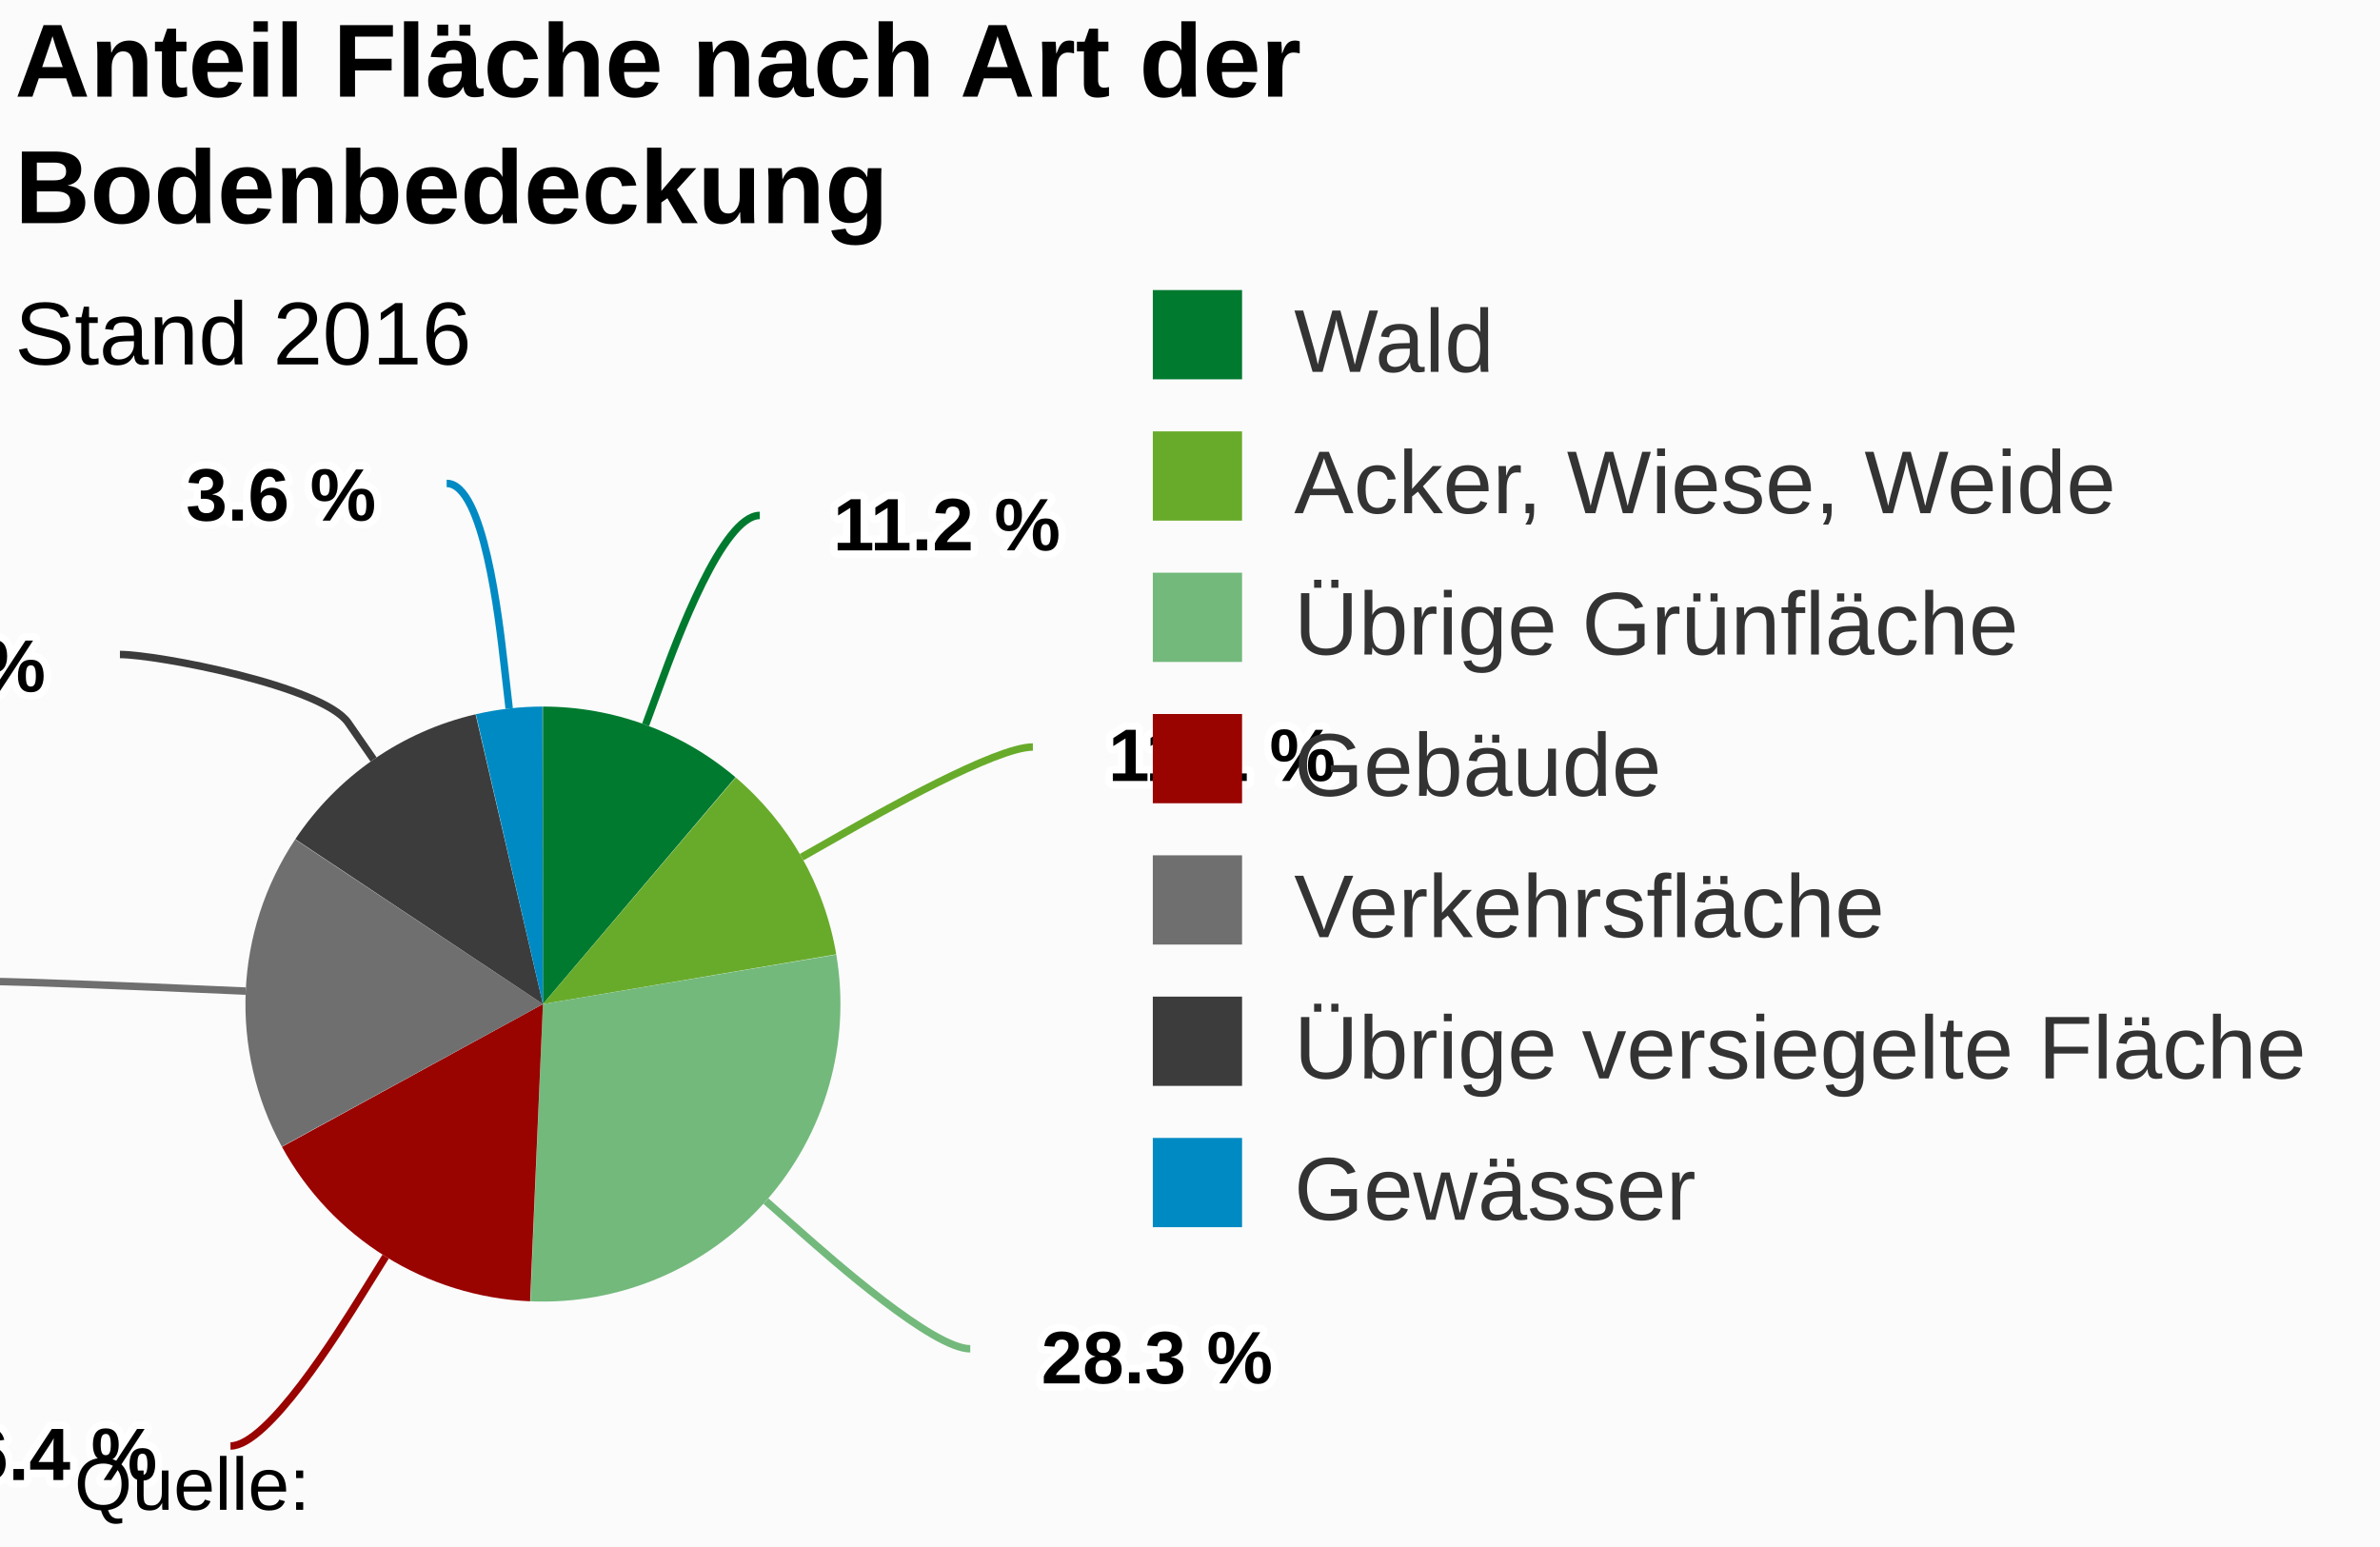
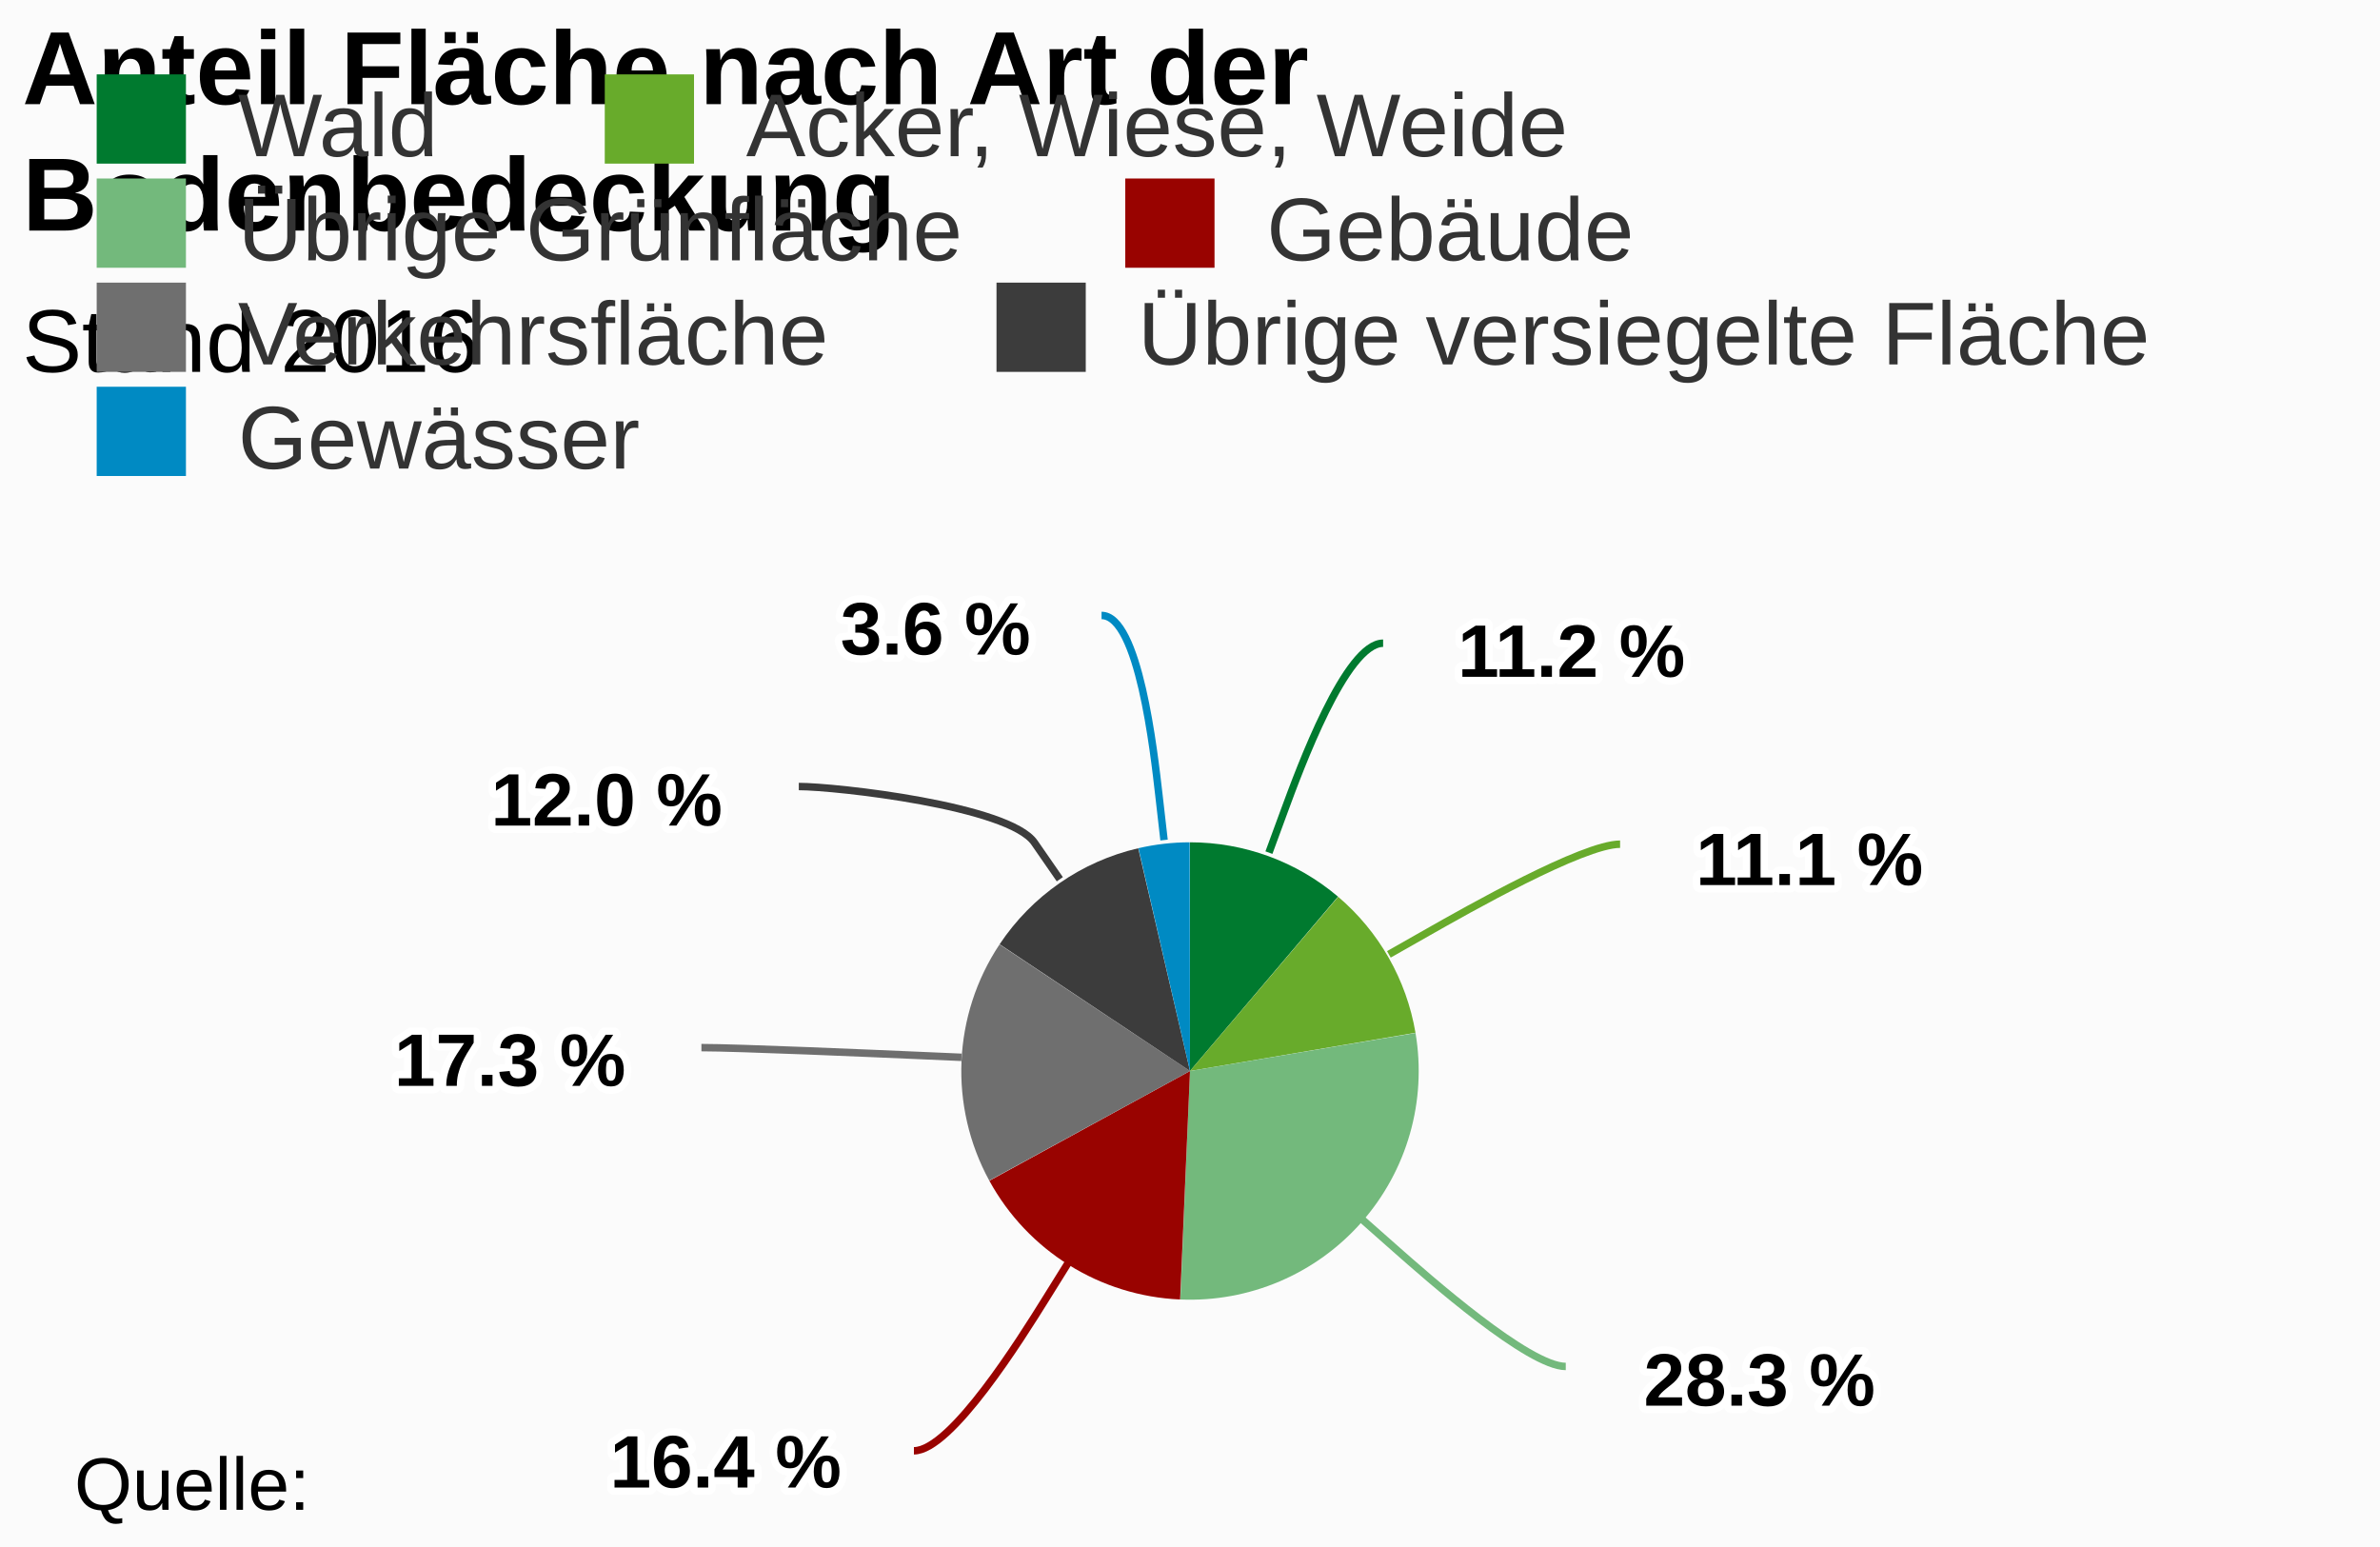
<svg xmlns="http://www.w3.org/2000/svg" class="highcharts-root" viewBox="0 0 320 208" font-family="Arial" font-size="12">
  <rect fill="#fbfbfb" class="highcharts-background" width="320" height="208" rx="0" ry="0" />
-   <path fill="none" class="highcharts-plot-background" d="M2 64h131v142H2z" />
-   <path fill="none" class="highcharts-plot-border" d="M2 64h131v142H2z" />
+   <path fill="none" class="highcharts-plot-background" d="M3 82h314v123H3z" />
+   <path fill="none" class="highcharts-plot-border" d="M3 82h314v123H3z" />
  <g class="highcharts-series-group">
    <g class="highcharts-series highcharts-series-0 highcharts-pie-series highcharts-color-undefined highcharts-tracker" cursor="true">
-       <path fill="#007A2F" d="M72.992 95a40 40 0 0 1 25.893 9.504L73 135z" class="highcharts-point highcharts-color-0" />
-       <path fill="#68AB2B" d="M98.915 104.53a40 40 0 0 1 13.522 23.782L73 135z" class="highcharts-point highcharts-color-1" />
-       <path fill="#73B97C" d="M112.444 128.351a40 40 0 0 1-41.132 46.613L73 135z" class="highcharts-point highcharts-color-2" />
-       <path fill="#990300" d="M71.272 174.963a40 40 0 0 1-33.364-20.765L73 135z" class="highcharts-point highcharts-color-3" />
-       <path fill="#6F6F6F" d="M37.889 154.163a40 40 0 0 1 1.794-41.298L73 135z" class="highcharts-point highcharts-color-4" />
-       <path fill="#3C3C3C" d="M39.705 112.832a40 40 0 0 1 24.239-16.793L73 135z" class="highcharts-point highcharts-color-5" />
-       <path fill="#008AC3" d="M63.983 96.03A40 40 0 0 1 72.944 95L73 135z" class="highcharts-point highcharts-color-6" />
+       <path fill="#007A2F" d="M159.994 113.25a30.75 30.75 0 0 1 19.905 7.306L160 144z" class="highcharts-point highcharts-color-0" />
+       <path fill="#68AB2B" d="M179.922 120.576a30.75 30.75 0 0 1 10.395 18.282L160 144z" class="highcharts-point highcharts-color-1" />
+       <path fill="#73B97C" d="M190.322 138.889a30.75 30.75 0 0 1-31.62 35.834L160 144z" class="highcharts-point highcharts-color-2" />
+       <path fill="#990300" d="M158.672 174.721a30.75 30.75 0 0 1-25.649-15.963L160 144z" class="highcharts-point highcharts-color-3" />
+       <path fill="#6F6F6F" d="M133.008 158.731a30.75 30.75 0 0 1 1.38-31.747L160 144z" class="highcharts-point highcharts-color-4" />
+       <path fill="#3C3C3C" d="M134.404 126.958a30.75 30.75 0 0 1 18.634-12.91L160 144z" class="highcharts-point highcharts-color-5" />
+       <path fill="#008AC3" d="M153.068 114.042a30.75 30.75 0 0 1 6.89-.792L160 144z" class="highcharts-point highcharts-color-6" />
    </g>
  </g>
-   <text x="2" class="highcharts-title" y="13" color="#000" font-size="14" font-weight="700">
+   <text x="3" class="highcharts-title" y="14" color="#000" font-size="14" font-weight="700">
    <tspan>Anteil Fläche nach Art der</tspan>
-     <tspan dy="17" x="2">Bodenbedeckung</tspan>
+     <tspan dy="17" x="3">Bodenbedeckung</tspan>
  </text>
-   <text x="2" class="highcharts-subtitle" y="49" color="#000" font-weight="400">
+   <text x="3" class="highcharts-subtitle" y="50" color="#000" font-weight="400">
    <tspan>Stand 2016</tspan>
  </text>
  <g class="highcharts-data-labels highcharts-series-0 highcharts-pie-series highcharts-color-undefined highcharts-tracker" cursor="true">
-     <path fill="none" class="highcharts-data-label-connector highcharts-color-0" stroke="#007A2F" d="M102.157 69.3c-5 0-11.212 16.894-13.283 22.526l-2.07 5.631" />
-     <path fill="none" class="highcharts-data-label-connector highcharts-color-1" stroke="#68AB2B" d="M138.872 100.437c-5 0-20.653 8.887-25.87 11.85l-5.218 2.962" />
-     <path fill="none" class="highcharts-data-label-connector highcharts-color-2" stroke="#73B97C" d="M130.455 181.351c-5 0-18.488-11.919-22.984-15.892l-4.496-3.973" />
-     <path fill="none" class="highcharts-data-label-connector highcharts-color-3" stroke="#990300" d="M30.99 194.416c5 0 14.517-15.279 17.689-20.371l3.172-5.093" />
-     <path fill="none" class="highcharts-data-label-connector highcharts-color-4" stroke="#6F6F6F" d="M-1.934 131.954c5 0 22.983.783 28.978 1.044l5.994.261" />
-     <path fill="none" class="highcharts-data-label-connector highcharts-color-5" stroke="#3C3C3C" d="M16.125 88c5 0 27.272 4.248 30.688 9.181l3.416 4.933" />
-     <path fill="none" class="highcharts-data-label-connector highcharts-color-6" stroke="#008AC3" d="M60.057 65c5 0 7.042 18.336 7.723 24.297l.68 5.961" />
-     <text x="5" style="text-outline:1px contrast" y="15" font-size="10" font-weight="700" color="#000" transform="translate(107 59)" class="highcharts-label highcharts-data-label highcharts-data-label-color-0">
+     <path fill="none" class="highcharts-data-label-connector highcharts-color-0" stroke="#007A2F" d="M185.965 86.482c-5 0-11.212 16.894-13.283 22.526l-2.07 5.631" />
+     <path fill="none" class="highcharts-data-label-connector highcharts-color-1" stroke="#68AB2B" d="M217.828 113.504c-5 0-20.653 8.888-25.87 11.85l-5.218 2.963" />
+     <path fill="none" class="highcharts-data-label-connector highcharts-color-2" stroke="#73B97C" d="M210.524 183.726c-5 0-18.489-11.919-22.985-15.892l-4.496-3.973" />
+     <path fill="none" class="highcharts-data-label-connector highcharts-color-3" stroke="#990300" d="M122.88 195.064c5 0 14.517-15.278 17.69-20.37l3.172-5.094" />
+     <path fill="none" class="highcharts-data-label-connector highcharts-color-4" stroke="#6F6F6F" d="M94.308 140.856c5 0 22.983.784 28.977 1.045l5.994.26" />
+     <path fill="none" class="highcharts-data-label-connector highcharts-color-5" stroke="#3C3C3C" d="M107.403 105.75c5 0 28.26 2.603 31.676 7.536l3.416 4.933" />
+     <path fill="none" class="highcharts-data-label-connector highcharts-color-6" stroke="#008AC3" d="M148.106 82.75c5 0 7.043 18.276 7.724 24.237l.68 5.962" />
+     <text x="5" style="text-outline:1px contrast" y="15" font-size="10" font-weight="700" color="#000" transform="translate(191 76)" class="highcharts-label highcharts-data-label highcharts-data-label-color-0">
      <tspan x="5" y="15" class="highcharts-text-outline" fill="#FFF" stroke="#FFF" stroke-width="2" stroke-linejoin="round">11.2 %</tspan>
      <tspan x="5" y="15">11.2 %</tspan>
    </text>
-     <text x="5" style="text-outline:1px contrast" y="15" font-size="10" font-weight="700" color="#000" transform="translate(144 90)" class="highcharts-label highcharts-data-label highcharts-data-label-color-1">
+     <text x="5" style="text-outline:1px contrast" y="15" font-size="10" font-weight="700" color="#000" transform="translate(223 104)" class="highcharts-label highcharts-data-label highcharts-data-label-color-1">
      <tspan x="5" y="15" class="highcharts-text-outline" fill="#FFF" stroke="#FFF" stroke-width="2" stroke-linejoin="round">11.1 %</tspan>
      <tspan x="5" y="15">11.1 %</tspan>
    </text>
-     <text x="5" style="text-outline:1px contrast" y="15" font-size="10" font-weight="700" color="#000" transform="translate(135 171)" class="highcharts-label highcharts-data-label highcharts-data-label-color-2">
+     <text x="5" style="text-outline:1px contrast" y="15" font-size="10" font-weight="700" color="#000" transform="translate(216 174)" class="highcharts-label highcharts-data-label highcharts-data-label-color-2">
      <tspan x="5" y="15" class="highcharts-text-outline" fill="#FFF" stroke="#FFF" stroke-width="2" stroke-linejoin="round">28.3 %</tspan>
      <tspan x="5" y="15">28.3 %</tspan>
    </text>
-     <text x="5" style="text-outline:1px contrast" y="15" font-size="10" font-weight="700" color="#000" transform="translate(-15 184)" class="highcharts-label highcharts-data-label highcharts-data-label-color-3">
+     <text x="5" style="text-outline:1px contrast" y="15" font-size="10" font-weight="700" color="#000" transform="translate(77 185)" class="highcharts-label highcharts-data-label highcharts-data-label-color-3">
      <tspan x="5" y="15" class="highcharts-text-outline" fill="#FFF" stroke="#FFF" stroke-width="2" stroke-linejoin="round">16.4 %</tspan>
      <tspan x="5" y="15">16.4 %</tspan>
    </text>
-     <text x="5" style="text-outline:1px contrast" y="15" font-size="10" font-weight="700" color="#000" transform="translate(-48 122)" class="highcharts-label highcharts-data-label highcharts-data-label-color-4">
+     <text x="5" style="text-outline:1px contrast" y="15" font-size="10" font-weight="700" color="#000" transform="translate(48 131)" class="highcharts-label highcharts-data-label highcharts-data-label-color-4">
      <tspan x="5" y="15" class="highcharts-text-outline" fill="#FFF" stroke="#FFF" stroke-width="2" stroke-linejoin="round">17.3 %</tspan>
      <tspan x="5" y="15">17.3 %</tspan>
    </text>
-     <text x="5" style="text-outline:1px contrast" y="15" font-size="10" font-weight="700" color="#000" transform="translate(-30 78)" class="highcharts-label highcharts-data-label highcharts-data-label-color-5">
+     <text x="5" style="text-outline:1px contrast" y="15" font-size="10" font-weight="700" color="#000" transform="translate(61 96)" class="highcharts-label highcharts-data-label highcharts-data-label-color-5">
      <tspan x="5" y="15" class="highcharts-text-outline" fill="#FFF" stroke="#FFF" stroke-width="2" stroke-linejoin="round">12.0 %</tspan>
      <tspan x="5" y="15">12.0 %</tspan>
    </text>
-     <text x="5" style="text-outline:1px contrast" y="15" font-size="10" font-weight="700" color="#000" transform="translate(20 55)" class="highcharts-label highcharts-data-label highcharts-data-label-color-6">
+     <text x="5" style="text-outline:1px contrast" y="15" font-size="10" font-weight="700" color="#000" transform="translate(108 73)" class="highcharts-label highcharts-data-label highcharts-data-label-color-6">
      <tspan x="5" y="15" class="highcharts-text-outline" fill="#FFF" stroke="#FFF" stroke-width="2" stroke-linejoin="round">3.6 %</tspan>
      <tspan x="5" y="15">3.6 %</tspan>
    </text>
  </g>
-   <g class="highcharts-legend" transform="translate(145 32)">
-     <rect fill="none" class="highcharts-legend-box" rx="0" ry="0" width="172" height="144" />
+   <g class="highcharts-legend" transform="translate(3 3)">
+     <rect fill="none" class="highcharts-legend-box" rx="0" ry="0" width="348" height="67" />
    <g class="highcharts-legend-item highcharts-pie-series highcharts-color-0">
      <text x="21" y="15" color="#333" font-weight="400" cursor="pointer" fill="#333" transform="translate(8 3)">
                Wald
            </text>
      <path fill="#007A2F" class="highcharts-point" d="M10 7h12v12H10z" />
    </g>
    <g class="highcharts-legend-item highcharts-pie-series highcharts-color-1">
-       <text x="21" y="15" color="#333" font-weight="400" cursor="pointer" fill="#333" transform="translate(8 22)">
+       <text x="21" y="15" color="#333" font-weight="400" cursor="pointer" fill="#333" transform="translate(76.313 3)">
        <tspan>Acker, Wiese, Weide</tspan>
      </text>
-       <path fill="#68AB2B" class="highcharts-point" d="M10 26h12v12H10z" />
+       <path fill="#68AB2B" class="highcharts-point" d="M78.313 7h12v12h-12z" />
    </g>
    <g class="highcharts-legend-item highcharts-pie-series highcharts-color-2">
-       <text x="21" y="15" color="#333" font-weight="400" cursor="pointer" fill="#333" transform="translate(8 41)">
+       <text x="21" y="15" color="#333" font-weight="400" cursor="pointer" fill="#333" transform="translate(8 17)">
        <tspan>Übrige Grünfläche</tspan>
      </text>
-       <path fill="#73B97C" class="highcharts-point" d="M10 45h12v12H10z" />
+       <path fill="#73B97C" class="highcharts-point" d="M10 21h12v12H10z" />
    </g>
    <g class="highcharts-legend-item highcharts-pie-series highcharts-color-3">
-       <text x="21" y="15" color="#333" font-weight="400" cursor="pointer" fill="#333" transform="translate(8 60)">
+       <text x="21" y="15" color="#333" font-weight="400" cursor="pointer" fill="#333" transform="translate(146.297 17)">
                Gebäude
            </text>
-       <path fill="#990300" class="highcharts-point" d="M10 64h12v12H10z" />
+       <path fill="#990300" class="highcharts-point" d="M148.297 21h12v12h-12z" />
    </g>
    <g class="highcharts-legend-item highcharts-pie-series highcharts-color-4">
-       <text x="21" y="15" color="#333" font-weight="400" cursor="pointer" fill="#333" transform="translate(8 79)">
+       <text x="21" y="15" color="#333" font-weight="400" cursor="pointer" fill="#333" transform="translate(8 31)">
                Verkehrsfläche
            </text>
-       <path fill="#6F6F6F" class="highcharts-point" d="M10 83h12v12H10z" />
+       <path fill="#6F6F6F" class="highcharts-point" d="M10 35h12v12H10z" />
    </g>
    <g class="highcharts-legend-item highcharts-pie-series highcharts-color-5">
-       <text x="21" y="15" color="#333" font-weight="400" cursor="pointer" fill="#333" transform="translate(8 98)">
+       <text x="21" y="15" color="#333" font-weight="400" cursor="pointer" fill="#333" transform="translate(128.984 31)">
        <tspan>Übrige versiegelte Fläche</tspan>
      </text>
-       <path fill="#3C3C3C" class="highcharts-point" d="M10 102h12v12H10z" />
+       <path fill="#3C3C3C" class="highcharts-point" d="M130.984 35h12v12h-12z" />
    </g>
    <g class="highcharts-legend-item highcharts-pie-series highcharts-color-6">
-       <text x="21" y="15" color="#333" font-weight="400" cursor="pointer" fill="#333" transform="translate(8 117)">
+       <text x="21" y="15" color="#333" font-weight="400" cursor="pointer" fill="#333" transform="translate(8 45)">
                Gewässer
            </text>
-       <path fill="#008AC3" class="highcharts-point" d="M10 121h12v12H10z" />
+       <path fill="#008AC3" class="highcharts-point" d="M10 49h12v12H10z" />
    </g>
  </g>
  <text x="10" class="highcharts-credits" y="203" cursor="default" color="#000" font-size="10">
    <tspan>Quelle:</tspan>
  </text>
</svg>
